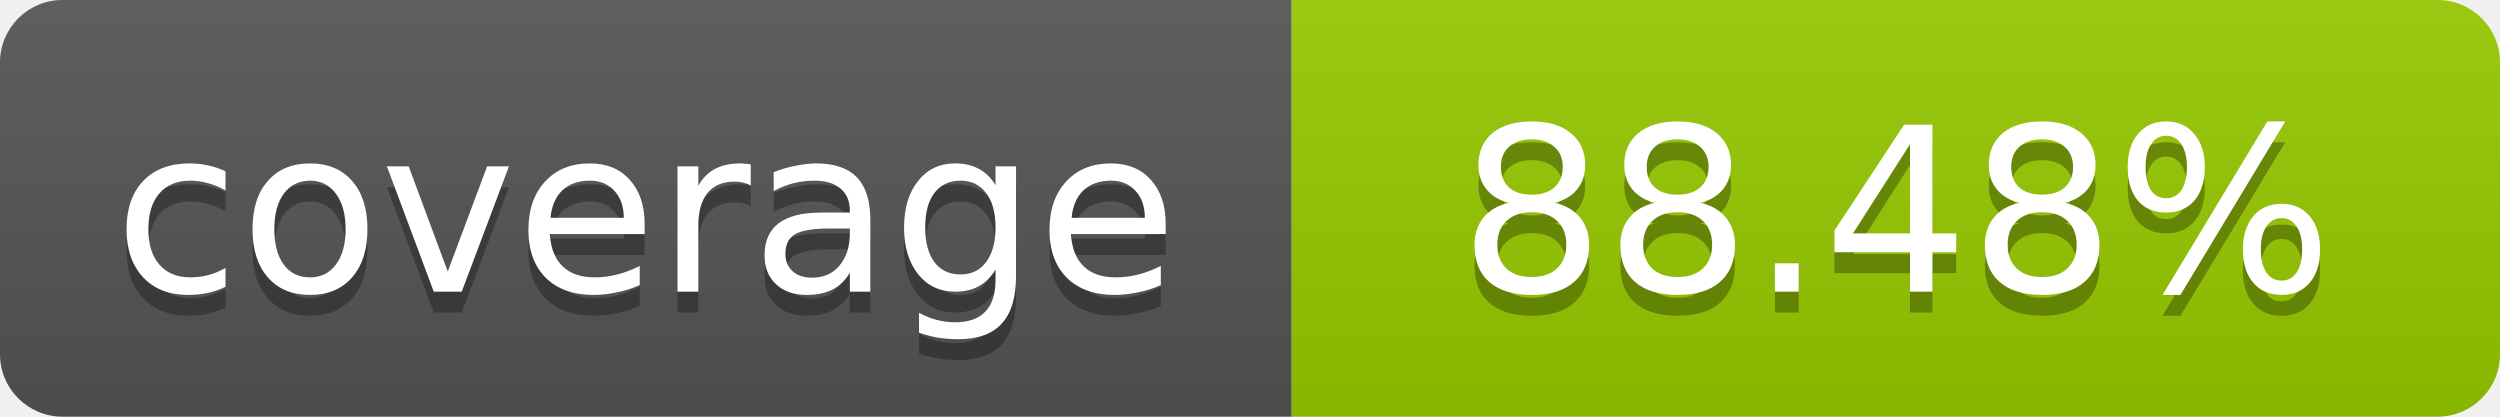
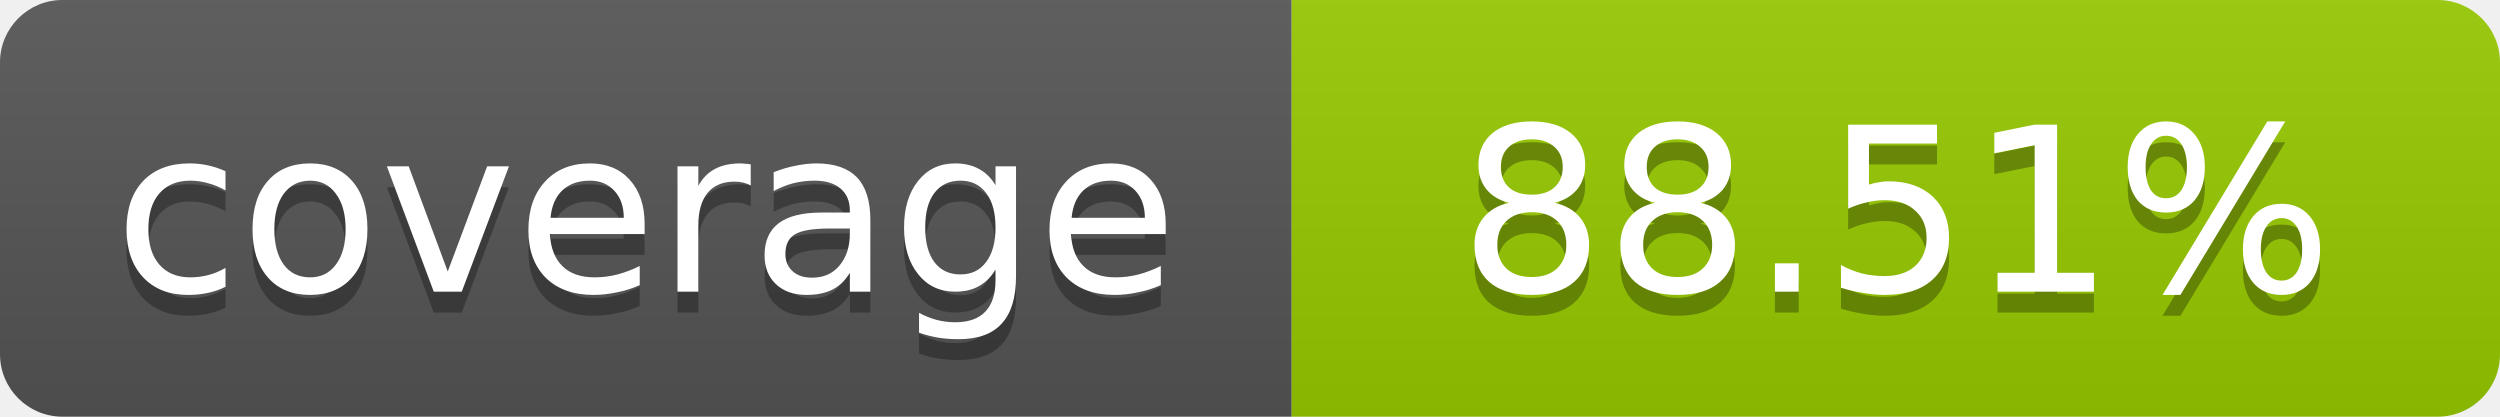
- <svg xmlns="http://www.w3.org/2000/svg" width="120" height="20" role="img" aria-label="coverage: 88.48%">
+ <svg xmlns="http://www.w3.org/2000/svg" width="120" height="20" role="img" aria-label="coverage: 88.51%">
  <linearGradient id="s" x2="0" y2="100%">
    <stop offset="0" stop-color="#bbb" stop-opacity=".1" />
    <stop offset="1" stop-opacity=".1" />
  </linearGradient>
  <clipPath id="r">
    <rect width="120" height="20" rx="3" fill="#fff" />
  </clipPath>
  <g clip-path="url(#r)">
    <rect width="62" height="20" fill="#555" />
    <rect x="62" width="58" height="20" fill="#97CA00" />
    <rect width="120" height="20" fill="url(#s)" />
  </g>
  <g fill="#fff" text-anchor="middle" font-family="Verdana,Geneva,DejaVu Sans,sans-serif" font-size="11">
    <text x="31" y="15" fill="#010101" fill-opacity=".3">coverage</text>
    <text x="31" y="14">coverage</text>
-     <text x="91" y="15" fill="#010101" fill-opacity=".3">88.48%</text>
-     <text x="91" y="14">88.48%</text>
+     <text x="91" y="15" fill="#010101" fill-opacity=".3">88.51%</text>
+     <text x="91" y="14">88.51%</text>
  </g>
</svg>
